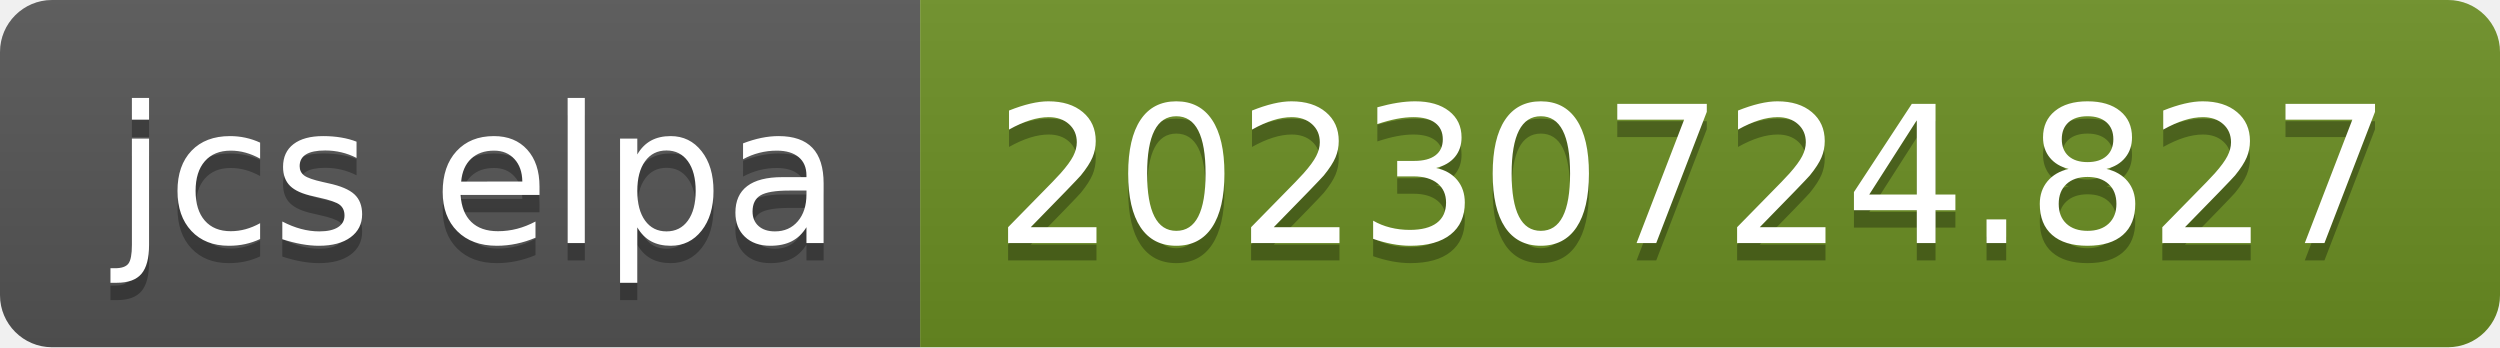
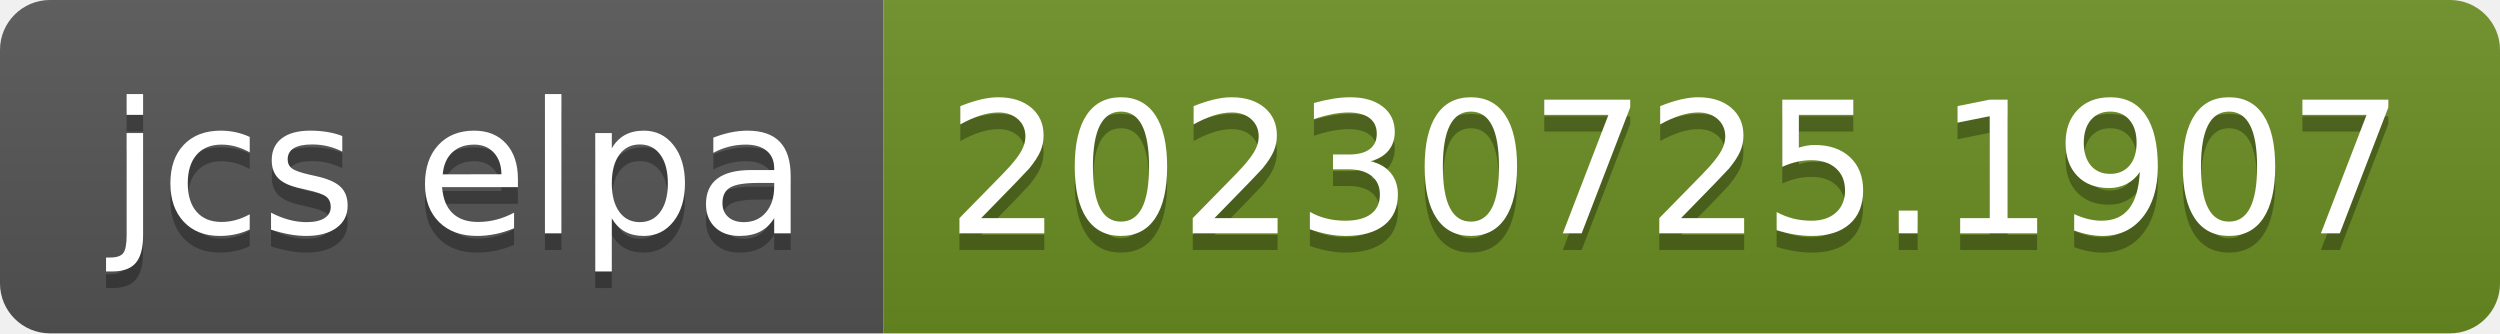
- <svg xmlns="http://www.w3.org/2000/svg" width="144" height="20" role="img" aria-label="jcs elpa: 20230724.827">
+ <svg xmlns="http://www.w3.org/2000/svg" width="150" height="20" role="img" aria-label="jcs elpa: 20230725.1907">
  <linearGradient id="s" x2="0" y2="100%">
    <stop offset="0" stop-color="#bbb" stop-opacity=".1" />
    <stop offset="1" stop-opacity=".1" />
  </linearGradient>
  <clipPath id="r">
-     <rect width="144" height="20" rx="3" fill="#fff" />
+     <rect width="150" height="20" rx="3" fill="#fff" />
  </clipPath>
  <g clip-path="url(#r)">
    <rect width="53" height="20" fill="#555" />
-     <rect x="53" width="91" height="20" fill="#6b8e23" />
-     <rect width="144" height="20" fill="url(#s)" />
+     <rect x="53" width="97" height="20" fill="#6b8e23" />
+     <rect width="150" height="20" fill="url(#s)" />
  </g>
  <g fill="#fff" text-anchor="middle" font-family="Verdana,Geneva,DejaVu Sans,sans-serif" text-rendering="geometricPrecision" font-size="110">
    <text aria-hidden="true" x="275" y="150" fill="#010101" fill-opacity=".3" transform="scale(.1)" textLength="430">jcs elpa</text>
    <text x="275" y="140" transform="scale(.1)" fill="#fff" textLength="430">jcs elpa</text>
-     <text aria-hidden="true" x="975" y="150" fill="#010101" fill-opacity=".3" transform="scale(.1)" textLength="810">20230724.827</text>
-     <text x="975" y="140" transform="scale(.1)" fill="#fff" textLength="810">20230724.827</text>
+     <text aria-hidden="true" x="1005" y="150" fill="#010101" fill-opacity=".3" transform="scale(.1)" textLength="870">20230725.1907</text>
+     <text x="1005" y="140" transform="scale(.1)" fill="#fff" textLength="870">20230725.1907</text>
  </g>
</svg>
